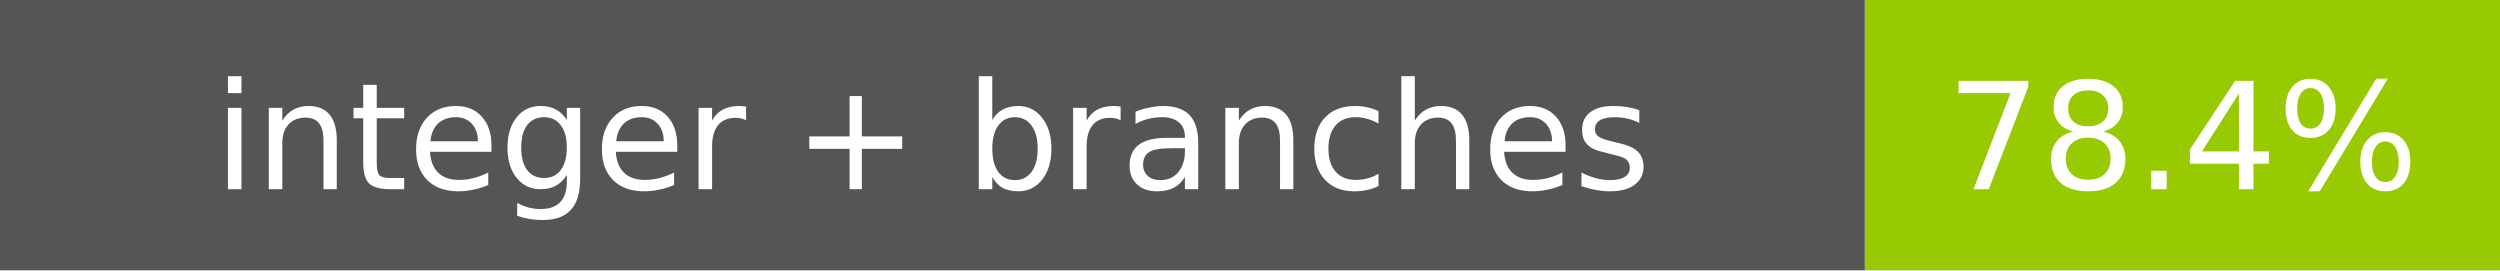
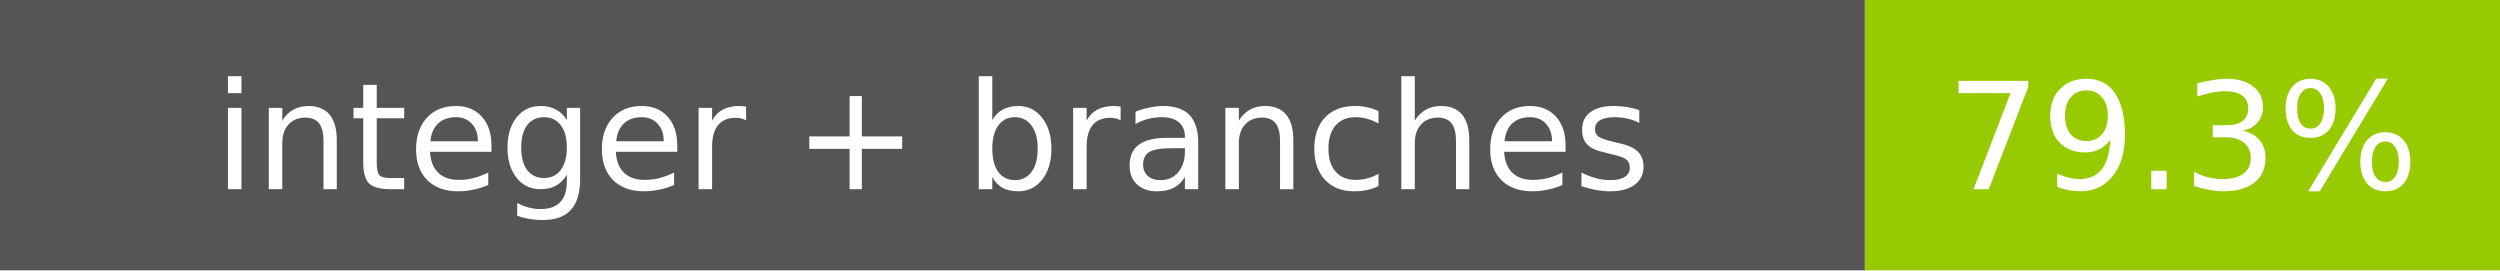
<svg xmlns="http://www.w3.org/2000/svg" width="185" height="20" font-family="Verdana,DejaVu Sans,sans-serif" font-size="11">
  <rect width="138" height="20" fill="#555" />
  <rect x="138" width="47" height="20" fill="#97ca00" />
  <text x="69.0" y="14" fill="#fff" text-anchor="middle">integer + branches</text>
-   <text x="161.5" y="14" fill="#fff" text-anchor="middle">78.4%</text>
+   <text x="161.5" y="14" fill="#fff" text-anchor="middle">79.3%</text>
</svg>
